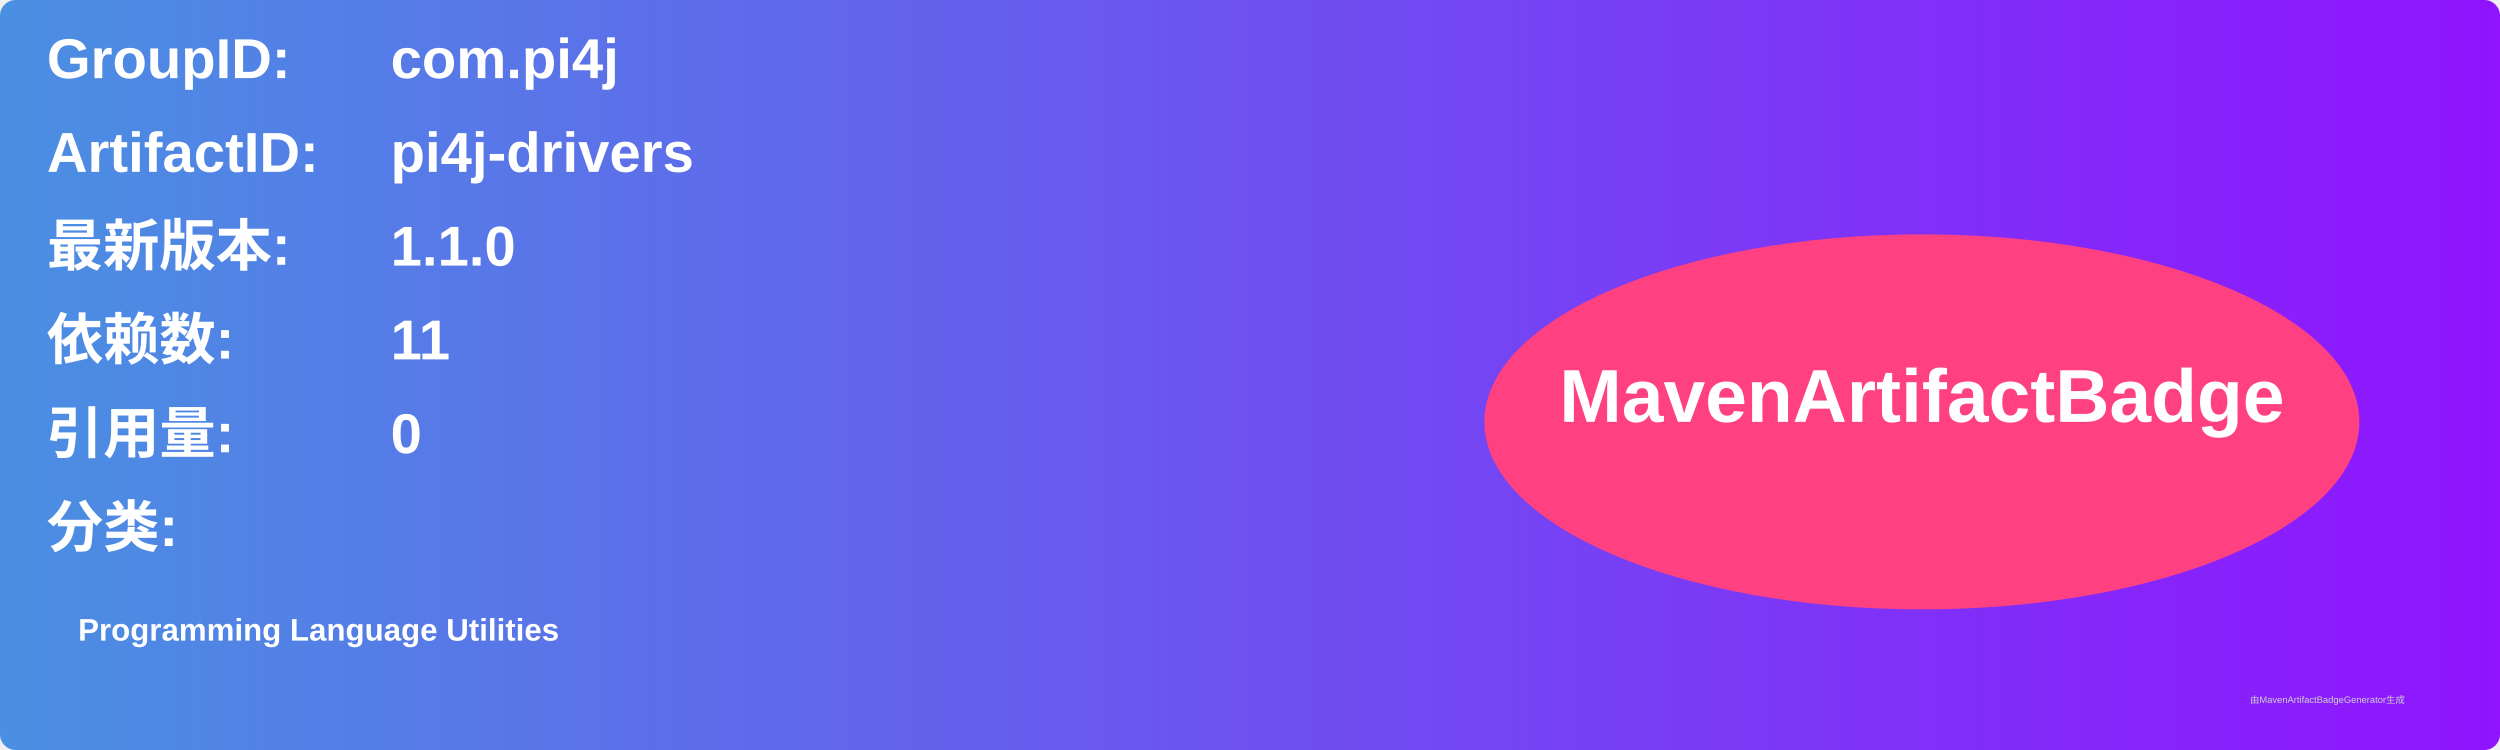
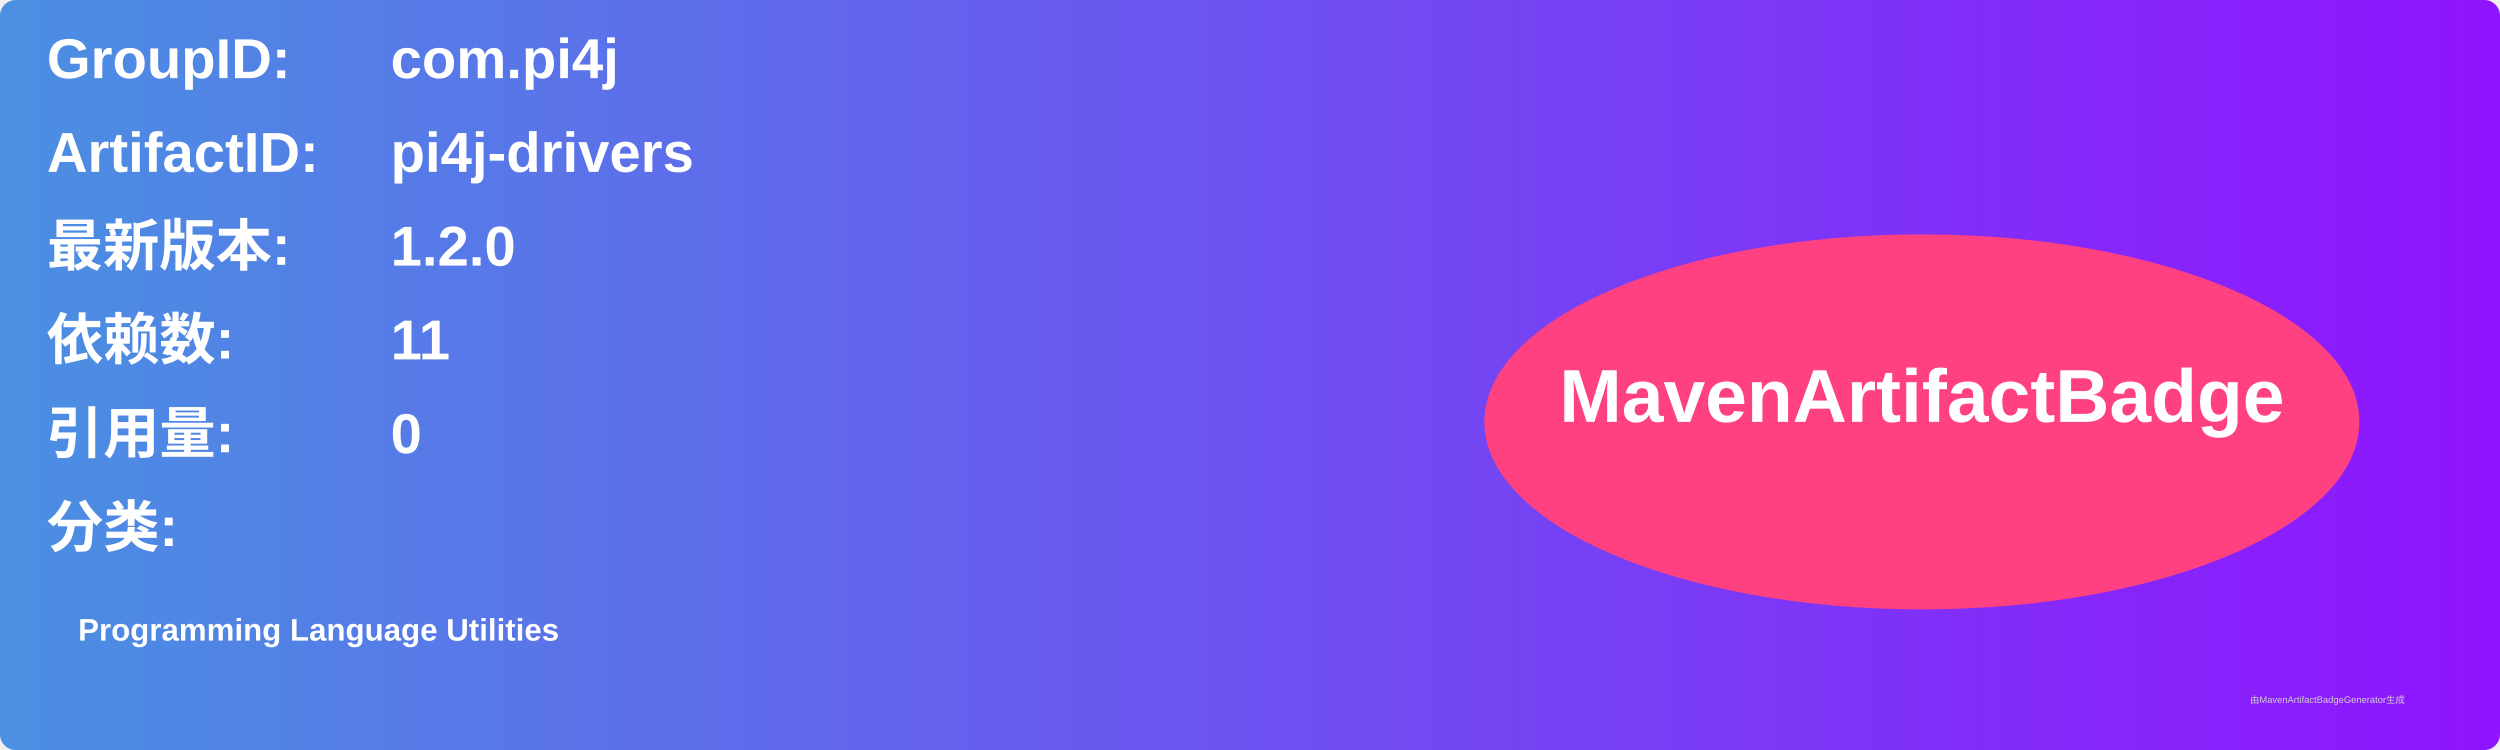
<svg xmlns="http://www.w3.org/2000/svg" width="800" height="240" viewBox="0 0 800 240">
  <linearGradient id="grad" x1="0%" y1="0%" x2="100%" y2="0%">
    <stop offset="0%" stop-color="#4a90e2" />
    <stop offset="100%" stop-color="#9013fe" />
  </linearGradient>
  <rect width="100%" height="100%" rx="5" ry="5" fill="url(#grad)" />
  <g transform="translate(15, 15)">
    <text x="0" y="10" font-family="Arial" font-size="18" fill="white" font-weight="bold" width="260">GroupID:</text>
    <text x="110" y="10" font-family="Arial" font-size="18" fill="white" font-weight="bold" width="460">com.pi4j</text>
    <text x="0" y="40" font-family="Arial" font-size="18" fill="white" font-weight="bold" width="260">ArtifactID:</text>
    <text x="110" y="40" font-family="Arial" font-size="18" fill="white" font-weight="bold" width="460">pi4j-drivers</text>
    <text x="0" y="70" font-family="Arial" font-size="18" fill="white" font-weight="bold">最新版本:</text>
    <text x="110" y="70" font-family="Arial" font-size="18" fill="white" font-weight="bold">
-       <tspan font-weight="bold">1.1.0</tspan>
+       <tspan font-weight="bold">1.2.0</tspan>
    </text>
    <text x="0" y="100" font-family="Arial" font-size="18" fill="white" font-weight="bold">依赖数: </text>
    <text x="110" y="100" font-family="Arial" font-size="18" fill="white">
      <tspan font-weight="bold">11</tspan>
    </text>
    <text x="0" y="130" font-family="Arial" font-size="18" fill="white" font-weight="bold">引用量: </text>
    <text x="110" y="130" font-family="Arial" font-size="18" fill="white">
      <tspan font-weight="bold">0</tspan>
    </text>
    <text x="0" y="160" font-family="Arial" font-size="18" fill="white" font-weight="bold">分类:</text>
    <text x="10" y="190" font-family="Arial" font-size="10" fill="white">
      <tspan font-weight="bold">Programming Language Utilities</tspan>
    </text>
    <ellipse cx="600" cy="120" rx="140" ry="60" fill="#ff4081" />
    <text x="600" y="120" text-anchor="middle" font-family="Arial" font-size="24" fill="white" font-weight="bold">MavenArtifactBadge</text>
  </g>
  <text x="720" y="225" font-family="Arial" font-size="3" fill="#d0d0d0">由MavenArtifactBadgeGenerator生成</text>
</svg>
